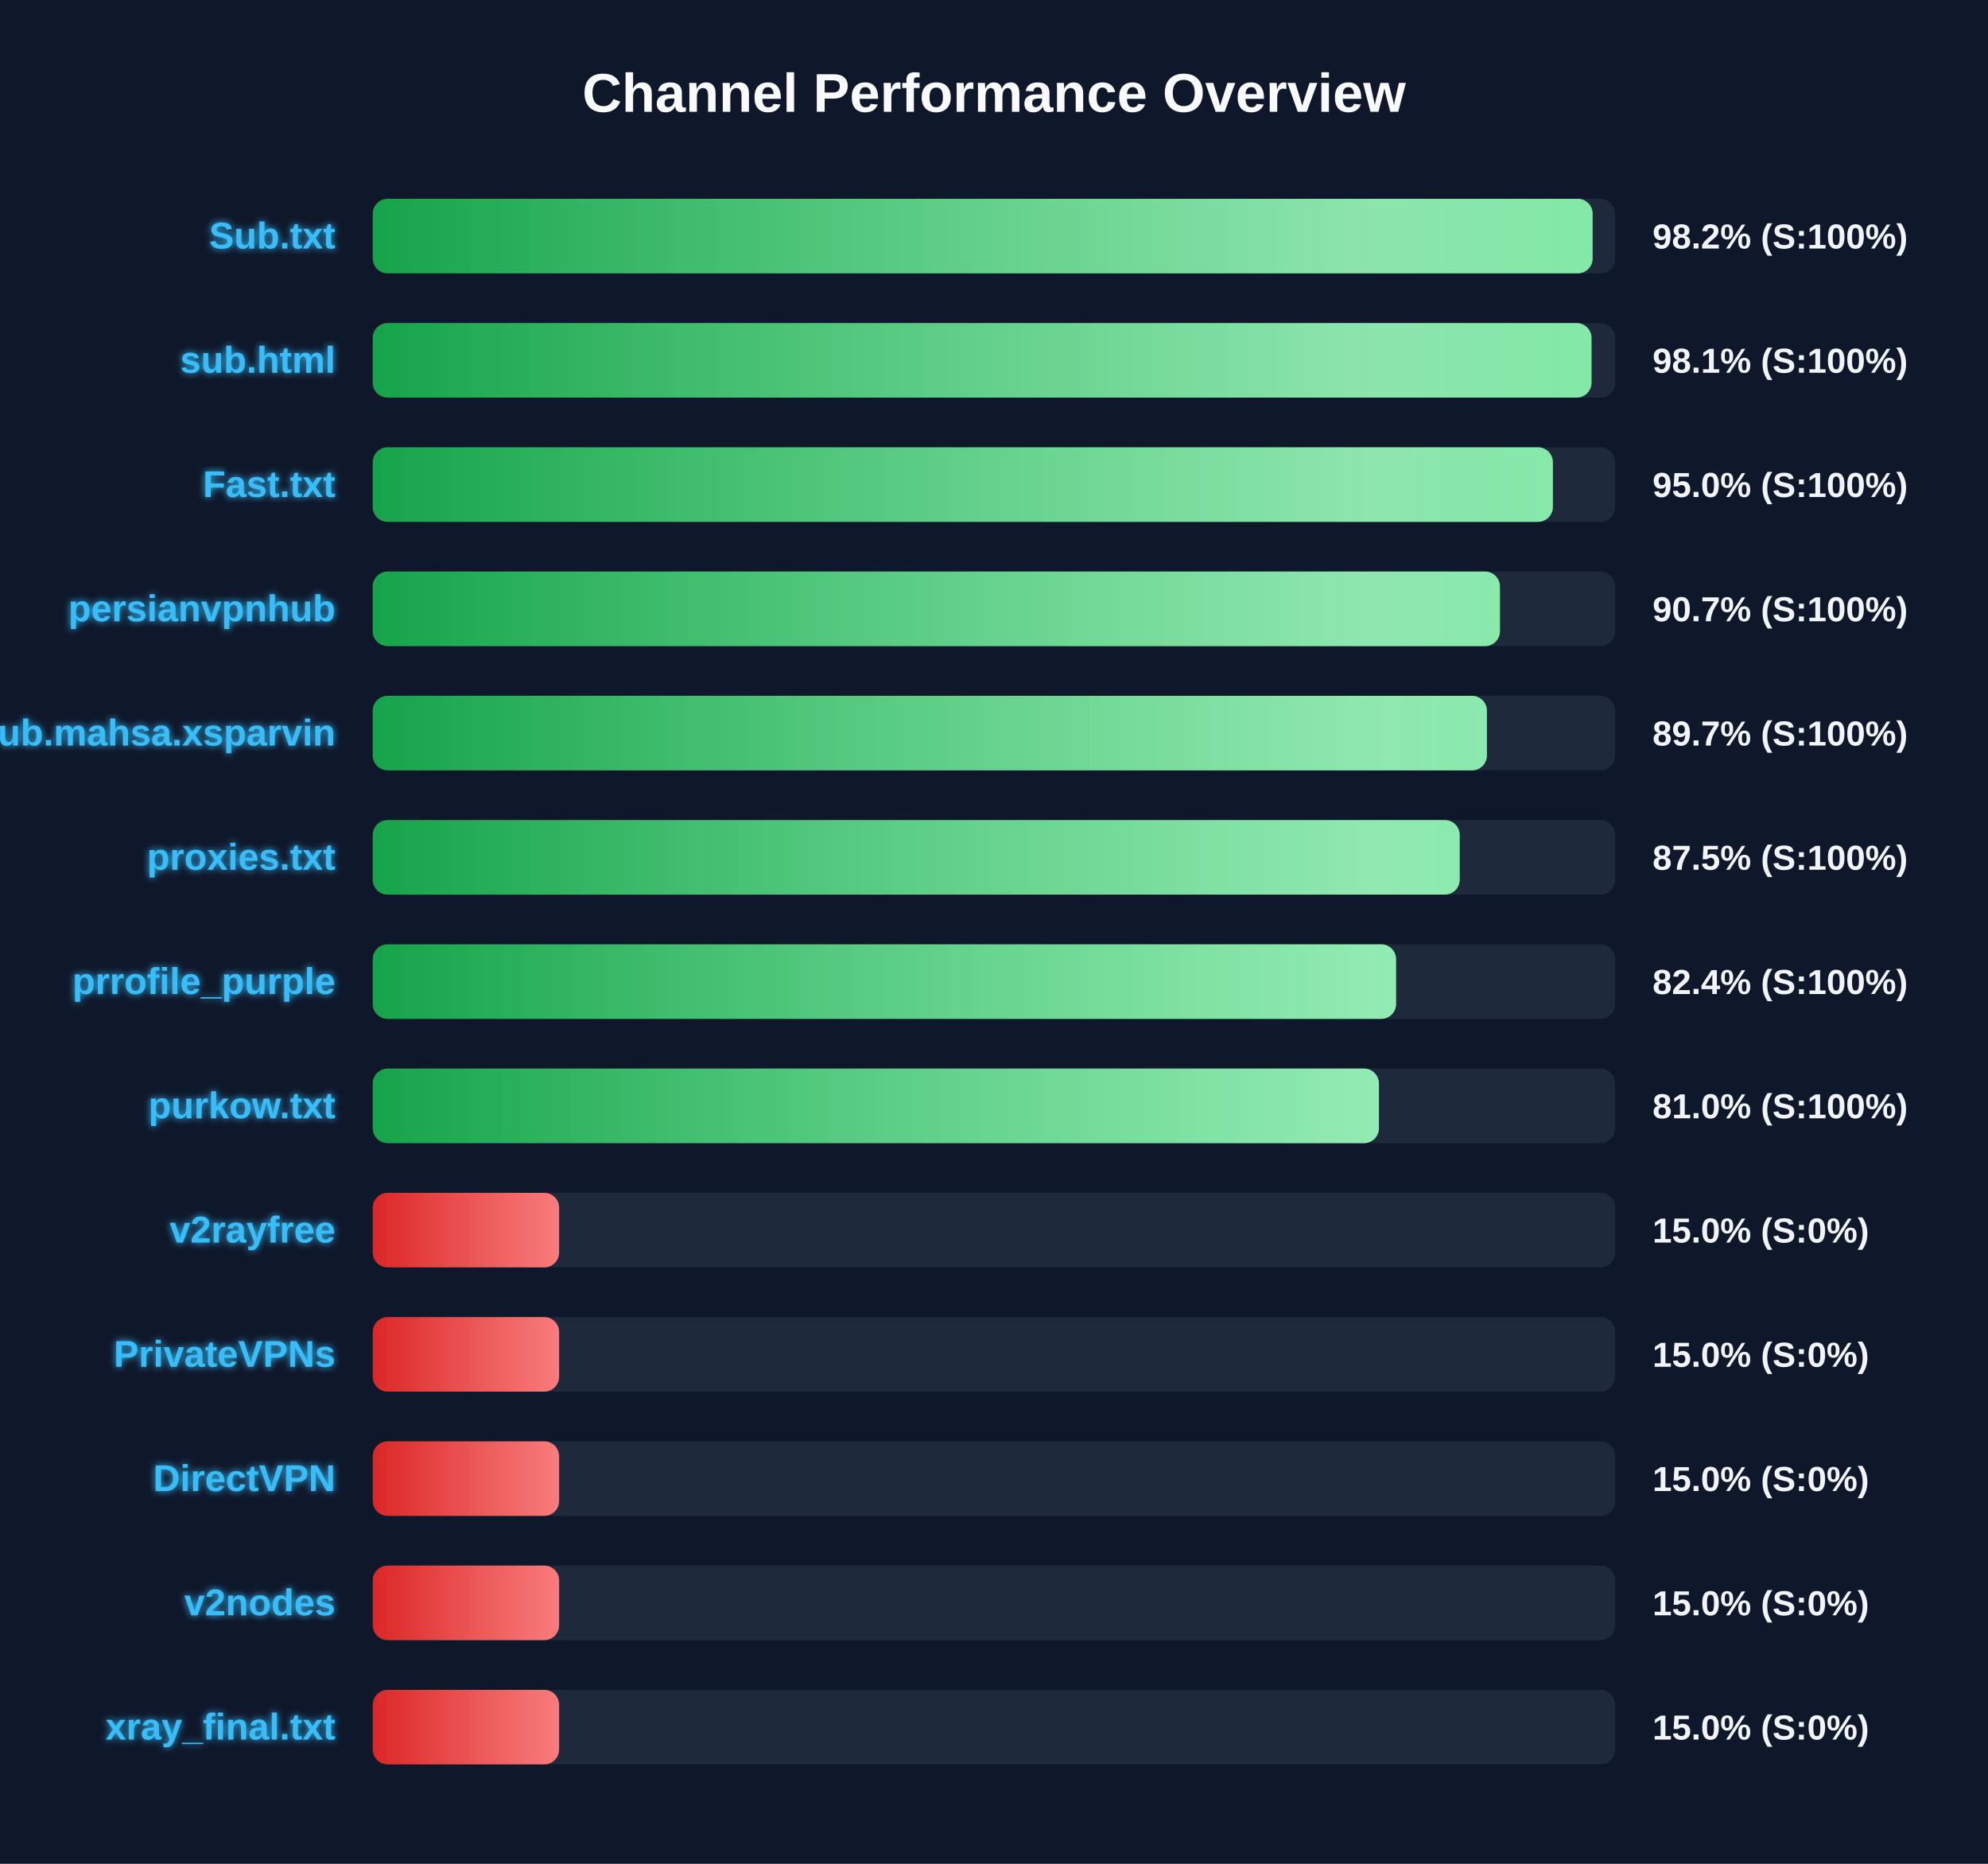
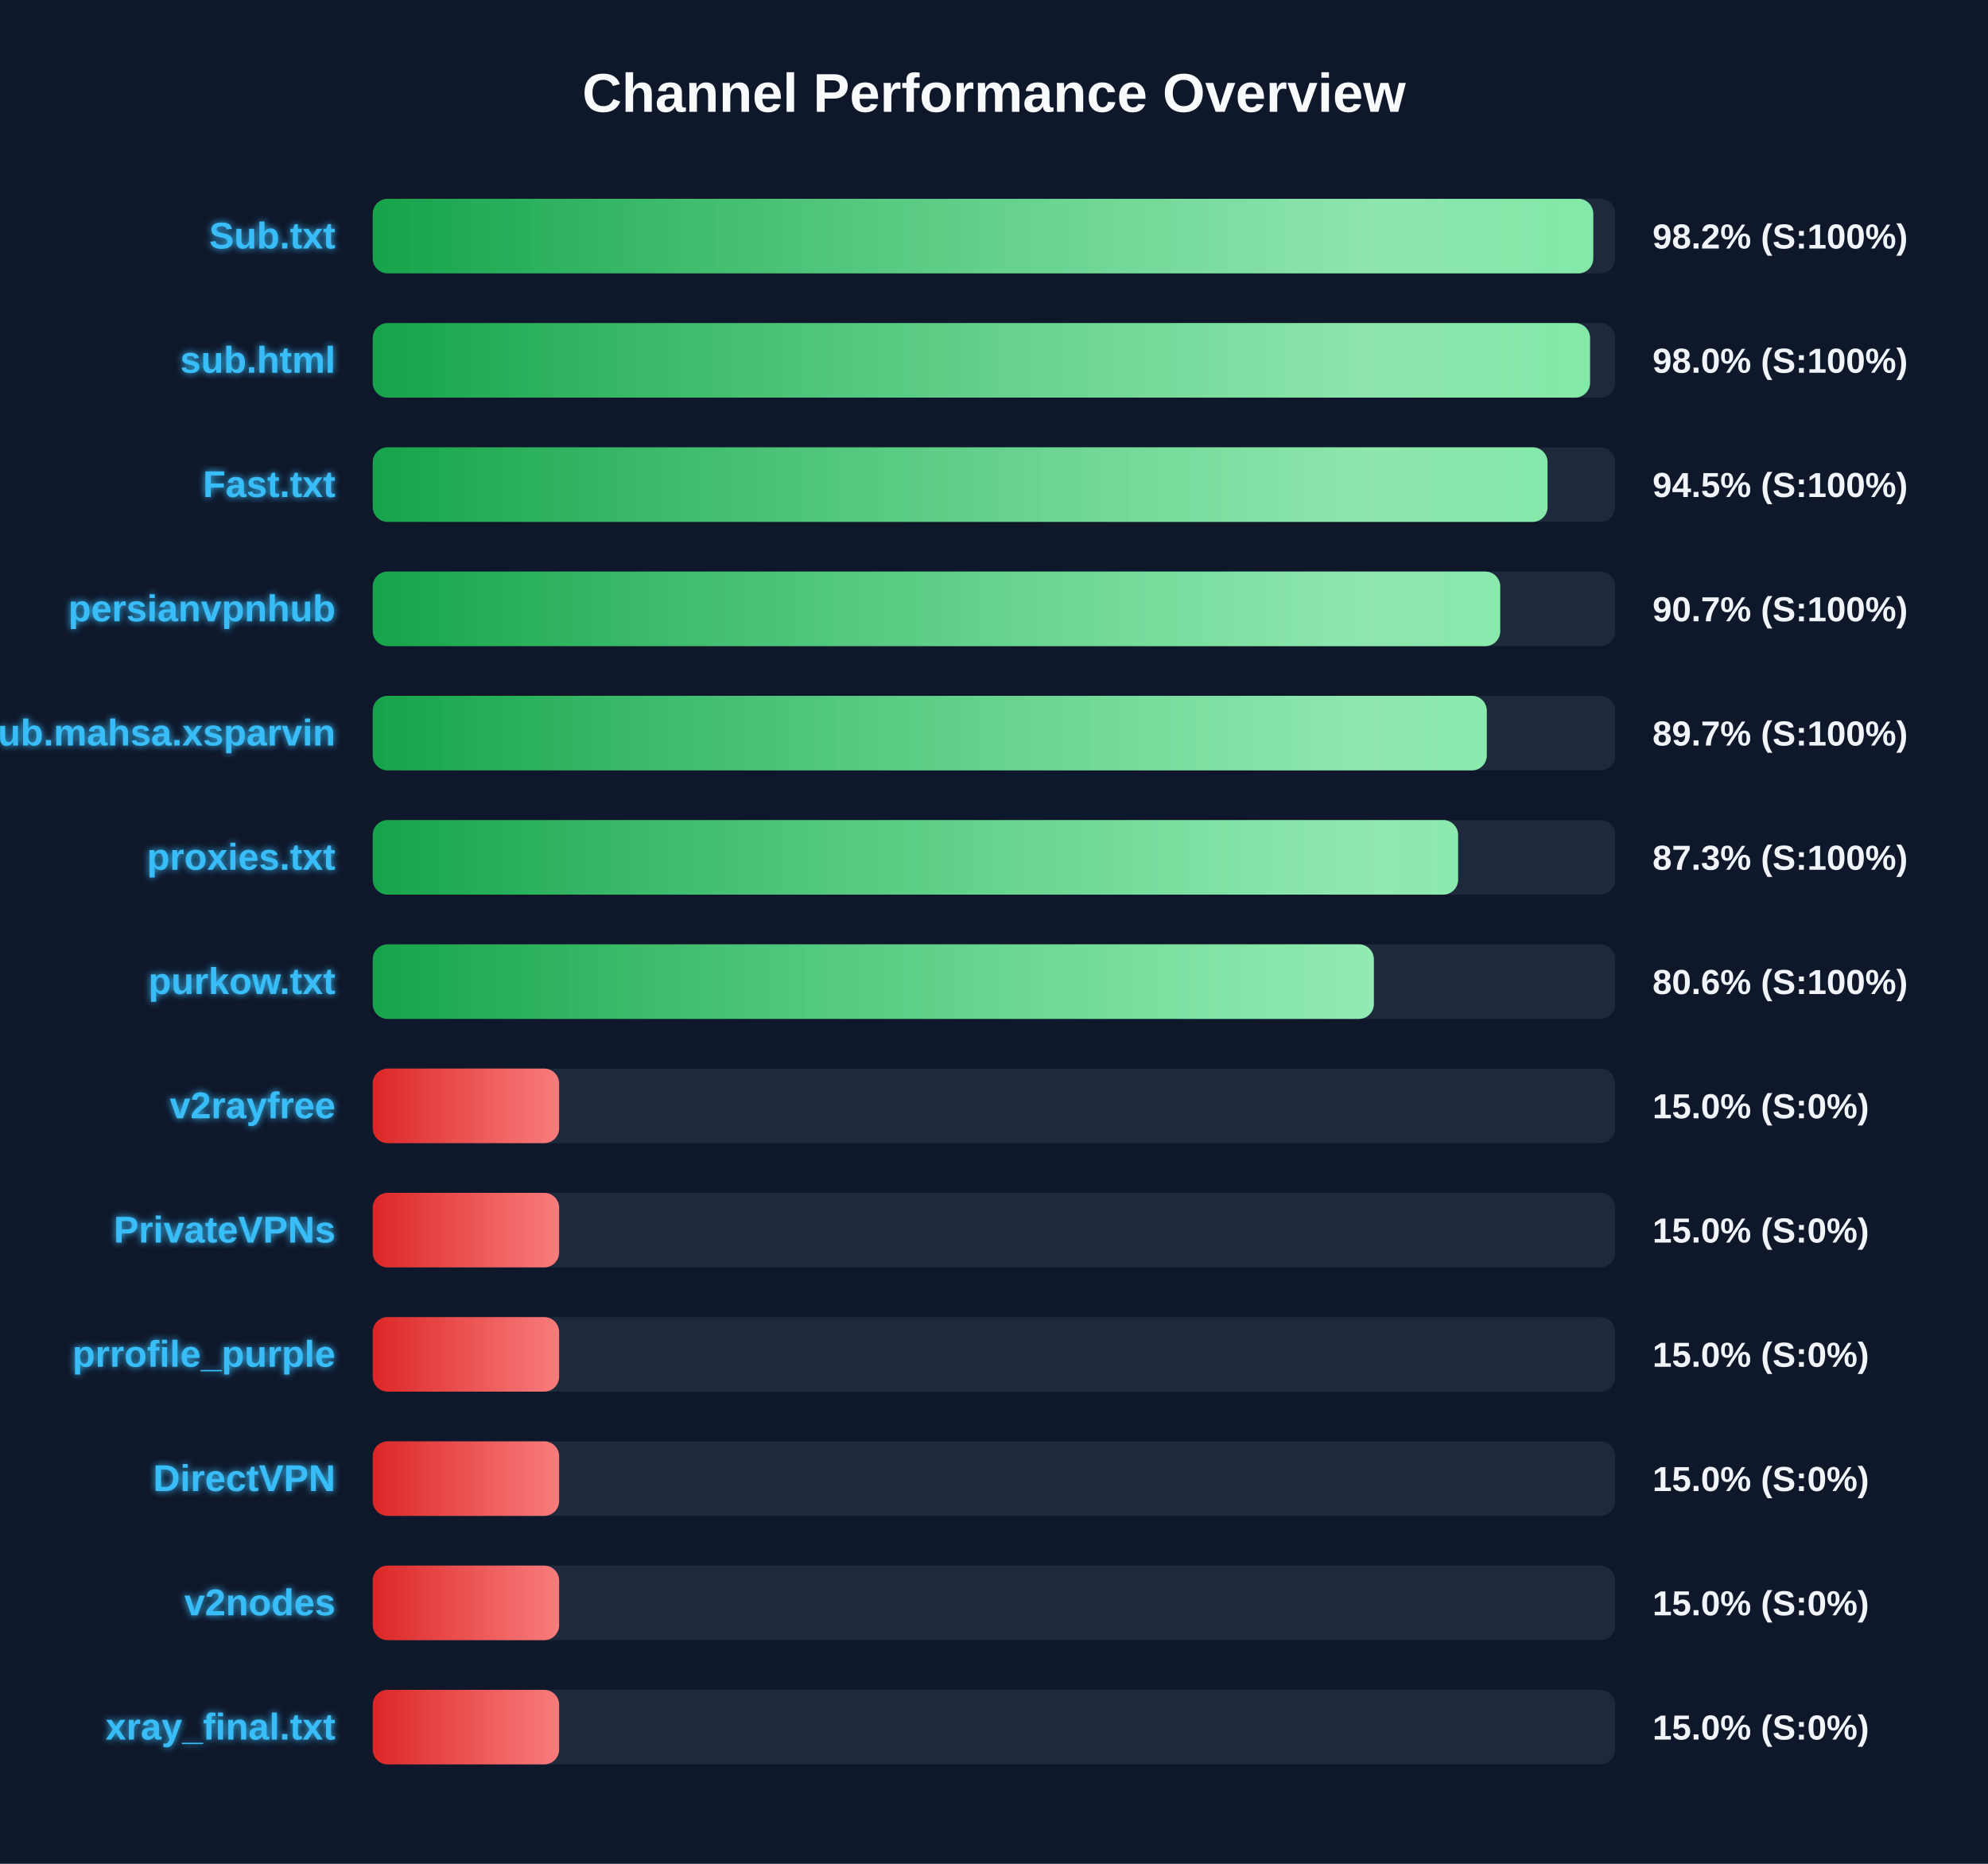
<svg xmlns="http://www.w3.org/2000/svg" width="800" height="750" version="1.1">
  <defs>
    <linearGradient id="grad-green" x1="0%" y1="0%" x2="100%" y2="0%">
      <stop offset="0%" stop-color="#16a34a" />
      <stop offset="100%" stop-color="#4ade80" />
    </linearGradient>
    <linearGradient id="grad-yellow" x1="0%" y1="0%" x2="100%" y2="0%">
      <stop offset="0%" stop-color="#ca8a04" />
      <stop offset="100%" stop-color="#fde047" />
    </linearGradient>
    <linearGradient id="grad-red" x1="0%" y1="0%" x2="100%" y2="0%">
      <stop offset="0%" stop-color="#dc2626" />
      <stop offset="100%" stop-color="#f87171" />
    </linearGradient>
    <linearGradient id="shimmer" x1="0%" y1="0%" x2="100%" y2="0%">
      <stop offset="0%" stop-color="rgba(255,255,255,0)" />
      <stop offset="50%" stop-color="rgba(255,255,255,0.4)" />
      <stop offset="100%" stop-color="rgba(255,255,255,0)" />
    </linearGradient>
    <filter id="glow" x="-20%" y="-20%" width="140%" height="140%">
      <feGaussianBlur stdDeviation="1.5" result="blur" />
      <feComposite in="SourceGraphic" in2="blur" operator="over" />
    </filter>
  </defs>
  <style>
        .bg-rect { fill: #0f172a; }
        .title { font: bold 22px 'Segoe UI', Arial, sans-serif; fill: #f8fafc; }
        .row { font: bold 15px 'Segoe UI', Arial, sans-serif; fill: #38bdf8; filter: url(#glow); }
        .score { font: bold 14px 'Segoe UI', Arial, sans-serif; fill: #f1f5f9; }
        @keyframes shimmer-anim {
            0% { transform: translateX(-100%); }
            100% { transform: translateX(200%); }
        }
        .shimmer-rect {
            animation: shimmer-anim 2.5s infinite linear;
        }
    </style>
  <rect width="100%" height="100%" class="bg-rect" />
  <text x="400" y="45" text-anchor="middle" class="title">Channel Performance Overview</text>
  <rect x="150" y="80" width="500" height="30" fill="#1e293b" rx="6" />
  <clipPath id="clip-0">
-     <rect x="150" y="80" width="490.9" height="30" rx="6" />
+     <rect x="150" y="80" width="491.15" height="30" rx="6" />
  </clipPath>
-   <rect x="150" y="80" width="490.9" height="30" fill="url(#grad-green)" rx="6" />
+   <rect x="150" y="80" width="491.15" height="30" fill="url(#grad-green)" rx="6" />
  <g clip-path="url(#clip-0)">
    <rect x="150" y="80" width="100%" height="30" fill="url(#shimmer)" class="shimmer-rect" />
  </g>
  <text x="135" y="100" text-anchor="end" class="row">Sub.txt</text>
  <text x="665" y="100" text-anchor="start" class="score">98.2% (S:100%)</text>
  <rect x="150" y="130" width="500" height="30" fill="#1e293b" rx="6" />
  <clipPath id="clip-1">
-     <rect x="150" y="130" width="490.45" height="30" rx="6" />
+     <rect x="150" y="130" width="489.85" height="30" rx="6" />
  </clipPath>
-   <rect x="150" y="130" width="490.45" height="30" fill="url(#grad-green)" rx="6" />
+   <rect x="150" y="130" width="489.85" height="30" fill="url(#grad-green)" rx="6" />
  <g clip-path="url(#clip-1)">
    <rect x="150" y="130" width="100%" height="30" fill="url(#shimmer)" class="shimmer-rect" />
  </g>
  <text x="135" y="150" text-anchor="end" class="row">sub.html</text>
-   <text x="665" y="150" text-anchor="start" class="score">98.1% (S:100%)</text>
+   <text x="665" y="150" text-anchor="start" class="score">98.0% (S:100%)</text>
  <rect x="150" y="180" width="500" height="30" fill="#1e293b" rx="6" />
  <clipPath id="clip-2">
-     <rect x="150" y="180" width="474.9" height="30" rx="6" />
+     <rect x="150" y="180" width="472.75" height="30" rx="6" />
  </clipPath>
-   <rect x="150" y="180" width="474.9" height="30" fill="url(#grad-green)" rx="6" />
+   <rect x="150" y="180" width="472.75" height="30" fill="url(#grad-green)" rx="6" />
  <g clip-path="url(#clip-2)">
    <rect x="150" y="180" width="100%" height="30" fill="url(#shimmer)" class="shimmer-rect" />
  </g>
  <text x="135" y="200" text-anchor="end" class="row">Fast.txt</text>
-   <text x="665" y="200" text-anchor="start" class="score">95.0% (S:100%)</text>
+   <text x="665" y="200" text-anchor="start" class="score">94.5% (S:100%)</text>
  <rect x="150" y="230" width="500" height="30" fill="#1e293b" rx="6" />
  <clipPath id="clip-3">
-     <rect x="150" y="230" width="453.6" height="30" rx="6" />
+     <rect x="150" y="230" width="453.7" height="30" rx="6" />
  </clipPath>
-   <rect x="150" y="230" width="453.6" height="30" fill="url(#grad-green)" rx="6" />
+   <rect x="150" y="230" width="453.7" height="30" fill="url(#grad-green)" rx="6" />
  <g clip-path="url(#clip-3)">
    <rect x="150" y="230" width="100%" height="30" fill="url(#shimmer)" class="shimmer-rect" />
  </g>
  <text x="135" y="250" text-anchor="end" class="row">persianvpnhub</text>
  <text x="665" y="250" text-anchor="start" class="score">90.7% (S:100%)</text>
  <rect x="150" y="280" width="500" height="30" fill="#1e293b" rx="6" />
  <clipPath id="clip-4">
-     <rect x="150" y="280" width="448.35" height="30" rx="6" />
+     <rect x="150" y="280" width="448.3" height="30" rx="6" />
  </clipPath>
-   <rect x="150" y="280" width="448.35" height="30" fill="url(#grad-green)" rx="6" />
+   <rect x="150" y="280" width="448.3" height="30" fill="url(#grad-green)" rx="6" />
  <g clip-path="url(#clip-4)">
    <rect x="150" y="280" width="100%" height="30" fill="url(#shimmer)" class="shimmer-rect" />
  </g>
  <text x="135" y="300" text-anchor="end" class="row">Sub.mahsa.xsparvin</text>
  <text x="665" y="300" text-anchor="start" class="score">89.7% (S:100%)</text>
  <rect x="150" y="330" width="500" height="30" fill="#1e293b" rx="6" />
  <clipPath id="clip-5">
-     <rect x="150" y="330" width="437.4" height="30" rx="6" />
+     <rect x="150" y="330" width="436.75" height="30" rx="6" />
  </clipPath>
-   <rect x="150" y="330" width="437.4" height="30" fill="url(#grad-green)" rx="6" />
+   <rect x="150" y="330" width="436.75" height="30" fill="url(#grad-green)" rx="6" />
  <g clip-path="url(#clip-5)">
    <rect x="150" y="330" width="100%" height="30" fill="url(#shimmer)" class="shimmer-rect" />
  </g>
  <text x="135" y="350" text-anchor="end" class="row">proxies.txt</text>
-   <text x="665" y="350" text-anchor="start" class="score">87.5% (S:100%)</text>
+   <text x="665" y="350" text-anchor="start" class="score">87.3% (S:100%)</text>
  <rect x="150" y="380" width="500" height="30" fill="#1e293b" rx="6" />
  <clipPath id="clip-6">
-     <rect x="150" y="380" width="411.8" height="30" rx="6" />
+     <rect x="150" y="380" width="402.85" height="30" rx="6" />
  </clipPath>
-   <rect x="150" y="380" width="411.8" height="30" fill="url(#grad-green)" rx="6" />
+   <rect x="150" y="380" width="402.85" height="30" fill="url(#grad-green)" rx="6" />
  <g clip-path="url(#clip-6)">
    <rect x="150" y="380" width="100%" height="30" fill="url(#shimmer)" class="shimmer-rect" />
  </g>
-   <text x="135" y="400" text-anchor="end" class="row">prrofile_purple</text>
-   <text x="665" y="400" text-anchor="start" class="score">82.4% (S:100%)</text>
+   <text x="135" y="400" text-anchor="end" class="row">purkow.txt</text>
+   <text x="665" y="400" text-anchor="start" class="score">80.6% (S:100%)</text>
  <rect x="150" y="430" width="500" height="30" fill="#1e293b" rx="6" />
  <clipPath id="clip-7">
-     <rect x="150" y="430" width="404.9" height="30" rx="6" />
+     <rect x="150" y="430" width="75.0" height="30" rx="6" />
  </clipPath>
-   <rect x="150" y="430" width="404.9" height="30" fill="url(#grad-green)" rx="6" />
+   <rect x="150" y="430" width="75.0" height="30" fill="url(#grad-red)" rx="6" />
  <g clip-path="url(#clip-7)">
    <rect x="150" y="430" width="100%" height="30" fill="url(#shimmer)" class="shimmer-rect" />
  </g>
-   <text x="135" y="450" text-anchor="end" class="row">purkow.txt</text>
-   <text x="665" y="450" text-anchor="start" class="score">81.0% (S:100%)</text>
+   <text x="135" y="450" text-anchor="end" class="row">v2rayfree</text>
+   <text x="665" y="450" text-anchor="start" class="score">15.0% (S:0%)</text>
  <rect x="150" y="480" width="500" height="30" fill="#1e293b" rx="6" />
  <clipPath id="clip-8">
    <rect x="150" y="480" width="75.0" height="30" rx="6" />
  </clipPath>
  <rect x="150" y="480" width="75.0" height="30" fill="url(#grad-red)" rx="6" />
  <g clip-path="url(#clip-8)">
    <rect x="150" y="480" width="100%" height="30" fill="url(#shimmer)" class="shimmer-rect" />
  </g>
-   <text x="135" y="500" text-anchor="end" class="row">v2rayfree</text>
+   <text x="135" y="500" text-anchor="end" class="row">PrivateVPNs</text>
  <text x="665" y="500" text-anchor="start" class="score">15.0% (S:0%)</text>
  <rect x="150" y="530" width="500" height="30" fill="#1e293b" rx="6" />
  <clipPath id="clip-9">
    <rect x="150" y="530" width="75.0" height="30" rx="6" />
  </clipPath>
  <rect x="150" y="530" width="75.0" height="30" fill="url(#grad-red)" rx="6" />
  <g clip-path="url(#clip-9)">
    <rect x="150" y="530" width="100%" height="30" fill="url(#shimmer)" class="shimmer-rect" />
  </g>
-   <text x="135" y="550" text-anchor="end" class="row">PrivateVPNs</text>
+   <text x="135" y="550" text-anchor="end" class="row">prrofile_purple</text>
  <text x="665" y="550" text-anchor="start" class="score">15.0% (S:0%)</text>
  <rect x="150" y="580" width="500" height="30" fill="#1e293b" rx="6" />
  <clipPath id="clip-10">
    <rect x="150" y="580" width="75.0" height="30" rx="6" />
  </clipPath>
  <rect x="150" y="580" width="75.0" height="30" fill="url(#grad-red)" rx="6" />
  <g clip-path="url(#clip-10)">
    <rect x="150" y="580" width="100%" height="30" fill="url(#shimmer)" class="shimmer-rect" />
  </g>
  <text x="135" y="600" text-anchor="end" class="row">DirectVPN</text>
  <text x="665" y="600" text-anchor="start" class="score">15.0% (S:0%)</text>
  <rect x="150" y="630" width="500" height="30" fill="#1e293b" rx="6" />
  <clipPath id="clip-11">
    <rect x="150" y="630" width="75.0" height="30" rx="6" />
  </clipPath>
  <rect x="150" y="630" width="75.0" height="30" fill="url(#grad-red)" rx="6" />
  <g clip-path="url(#clip-11)">
    <rect x="150" y="630" width="100%" height="30" fill="url(#shimmer)" class="shimmer-rect" />
  </g>
  <text x="135" y="650" text-anchor="end" class="row">v2nodes</text>
  <text x="665" y="650" text-anchor="start" class="score">15.0% (S:0%)</text>
  <rect x="150" y="680" width="500" height="30" fill="#1e293b" rx="6" />
  <clipPath id="clip-12">
    <rect x="150" y="680" width="75.0" height="30" rx="6" />
  </clipPath>
  <rect x="150" y="680" width="75.0" height="30" fill="url(#grad-red)" rx="6" />
  <g clip-path="url(#clip-12)">
    <rect x="150" y="680" width="100%" height="30" fill="url(#shimmer)" class="shimmer-rect" />
  </g>
  <text x="135" y="700" text-anchor="end" class="row">xray_final.txt</text>
  <text x="665" y="700" text-anchor="start" class="score">15.0% (S:0%)</text>
</svg>
